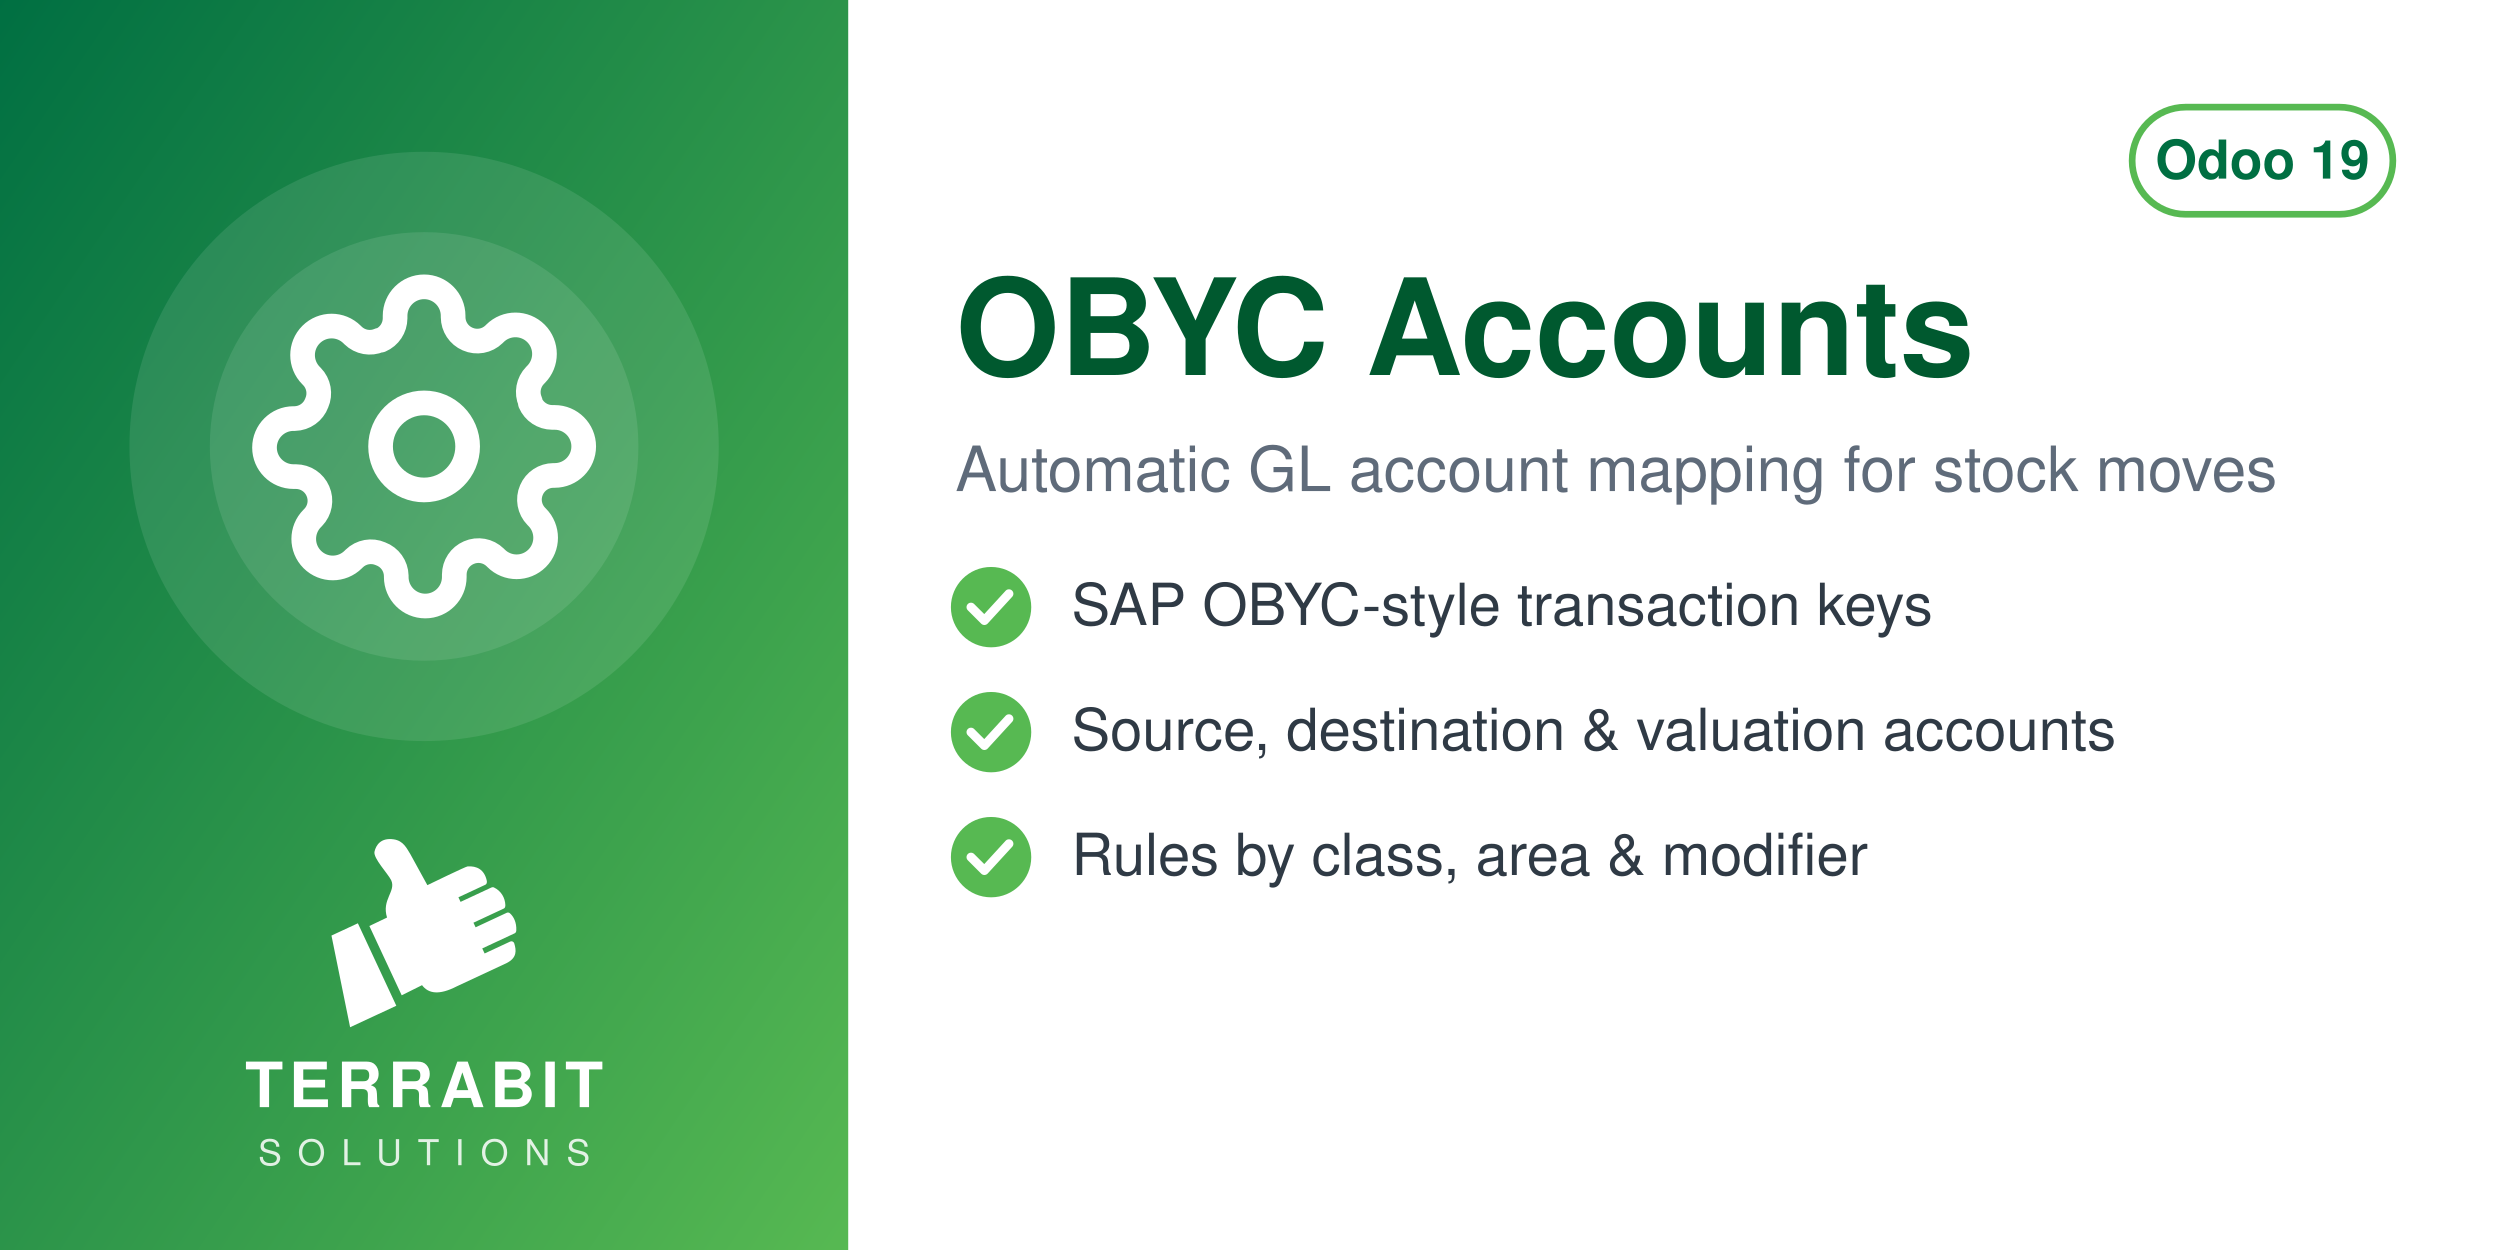
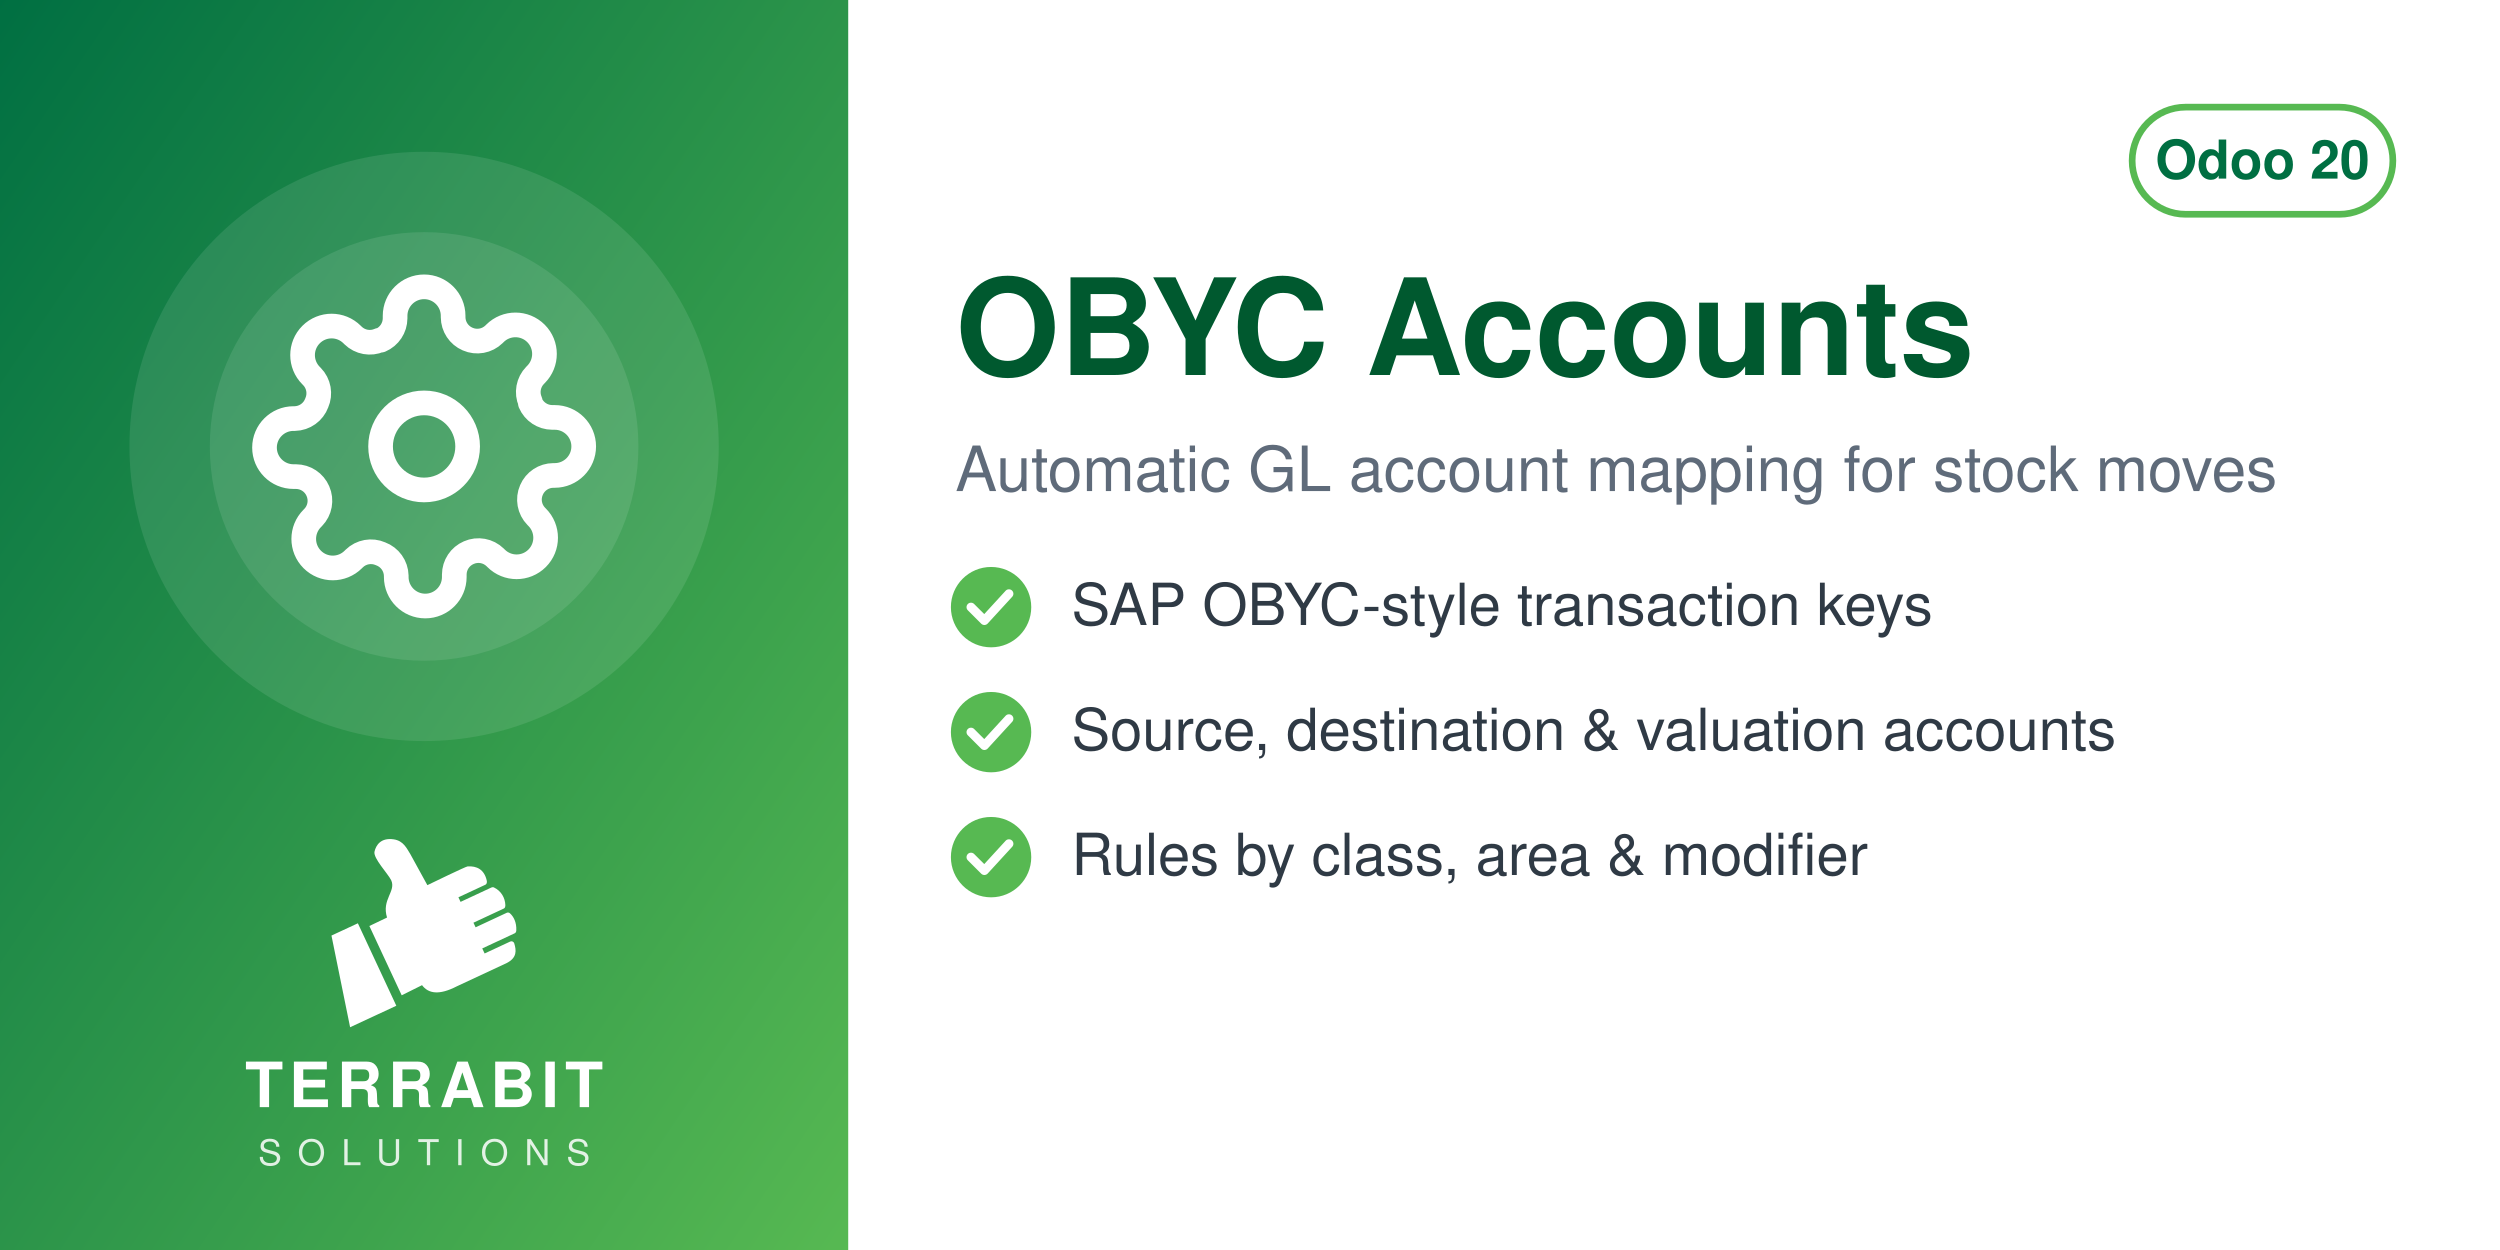
<svg xmlns="http://www.w3.org/2000/svg" width="560" height="280" viewBox="0 0 560 280">
  <defs>
    <linearGradient id="g" x1="0" y1="0" x2="1" y2="1">
      <stop offset="0" stop-color="#006F42" />
      <stop offset="1" stop-color="#57B952" />
    </linearGradient>
  </defs>
  <rect width="560" height="280" fill="#FFFFFF" />
  <rect width="190" height="280" fill="url(#g)" />
  <circle cx="95.0" cy="100" r="66" fill="white" opacity="0.10" />
  <circle cx="95.0" cy="100" r="48" fill="white" opacity="0.10" />
  <svg x="56.0" y="61.0" width="78" height="78" viewBox="0 0 24 24">
    <g fill="none" stroke="white" stroke-width="1.7" stroke-linecap="round" stroke-linejoin="round">
      <circle cx="12" cy="12" r="3" />
      <path d="M19.4 15a1.65 1.65 0 0 0 .33 1.82l.06.06a2 2 0 1 1-2.83 2.83l-.06-.06a1.65 1.65 0 0 0-1.82-.33 1.65 1.65 0 0 0-1 1.51V21a2 2 0 0 1-4 0v-.09A1.65 1.65 0 0 0 9 19.4a1.65 1.65 0 0 0-1.82.33l-.06.06a2 2 0 1 1-2.83-2.83l.06-.06a1.65 1.65 0 0 0 .33-1.82 1.65 1.65 0 0 0-1.51-1H3a2 2 0 0 1 0-4h.09A1.65 1.65 0 0 0 4.6 9a1.65 1.65 0 0 0-.33-1.82l-.06-.06a2 2 0 1 1 2.83-2.83l.06.06a1.65 1.65 0 0 0 1.82.33H9a1.65 1.65 0 0 0 1-1.51V3a2 2 0 0 1 4 0v.09a1.65 1.65 0 0 0 1 1.51 1.65 1.65 0 0 0 1.82-.33l.06-.06a2 2 0 1 1 2.83 2.83l-.06.06a1.65 1.65 0 0 0-.33 1.82V9a1.65 1.65 0 0 0 1.51 1H21a2 2 0 0 1 0 4h-.09a1.65 1.65 0 0 0-1.51 1z" />
    </g>
  </svg>
  <svg x="72.0" y="186" width="46" height="46" viewBox="4045 2535 3400 3400" preserveAspectRatio="xMidYMid meet">
    <path fill="#FFFFFF" d="M4648.32 4073.59l636.59 1365.17 -765.09 355.96 -308.63 -1517.87 437.13 -203.26zm725.61 1192.32l336.75 -167.88c105.65,140.85 282.69,170.72 576.82,18.8l819.92 -382.33c181.4,-90.13 164.26,-214.57 130.07,-328.43 -4.28,-14.25 -13.68,-24.81 -27.34,-30.7 -13.67,-5.89 -27.61,-5.11 -41.09,1.18l-422.32 196.93 -39.04 -83.72 538.07 -250.91c16.64,-7.76 24.7,-27.69 25.58,-46.04 6.48,-134.33 -44.36,-230.89 -105.84,-285.23 -15.2,-13.44 -35.71,-15.59 -54.12,-7l-513.92 239.64 -35.6 -76.34 506.31 -236.1c17.69,-8.25 22.52,-36.93 21.83,-56.45 -4.1,-117.31 -67.62,-232.74 -187.72,-290.66 -13.94,-6.72 -28.64,-6.36 -42.69,0.19l-511.21 238.38 -35.37 -75.86 448.98 -209.36c20.44,-9.53 25.81,-42.28 21.02,-64.32 -41.02,-189.07 -167.92,-247.8 -318.14,-237.87 -29.39,1.94 -589.86,273.16 -665.95,310.54l-281.84 -513.57c-59.06,-93.13 -112.7,-221.7 -276.47,-245.13 -211.24,-30.22 -291.56,94.38 -316.89,203.13 -25.32,108.75 223.84,365.99 276.05,473.69 85.52,184.27 -161.86,318.11 -68.41,617.99l-292.54 139.94 535.09 1147.51z" />
  </svg>
  <text x="95.0" y="248" text-anchor="middle" font-family="Helvetica,Arial,sans-serif" font-size="14" font-weight="800" letter-spacing="1.4" fill="white">TERRABIT</text>
  <text x="95.0" y="261" text-anchor="middle" font-family="Helvetica,Arial,sans-serif" font-size="8" font-weight="500" letter-spacing="3.6" fill="white" opacity="0.85">SOLUTIONS</text>
  <g>
    <rect x="477.6" y="24" width="58.4" height="24" rx="12" fill="none" stroke="#57B952" stroke-width="1.5" />
-     <text x="506.8" y="40" text-anchor="middle" font-family="Helvetica,Arial,sans-serif" font-size="12" font-weight="700" fill="#006F42">Odoo 19</text>
+     <text x="506.8" y="40" text-anchor="middle" font-family="Helvetica,Arial,sans-serif" font-size="12" font-weight="700" fill="#006F42">Odoo 20</text>
  </g>
  <text x="214" y="84" font-family="Helvetica,Arial,sans-serif" font-size="30" font-weight="700" fill="#00592F">OBYC Accounts</text>
  <text x="214" y="110" font-family="Helvetica,Arial,sans-serif" font-size="14" fill="#5F6B7A">Automatic GL account mapping for stock moves</text>
  <circle cx="222" cy="136" r="9" fill="#57B952" />
  <path d="M217.5 136 l3 3 l5.5 -6" fill="none" stroke="white" stroke-width="2" stroke-linecap="round" stroke-linejoin="round" />
  <text x="240" y="140" font-family="Helvetica,Arial,sans-serif" font-size="13" fill="#2F3A45">SAP OBYC-style transaction keys</text>
  <circle cx="222" cy="164" r="9" fill="#57B952" />
  <path d="M217.5 164 l3 3 l5.5 -6" fill="none" stroke="white" stroke-width="2" stroke-linecap="round" stroke-linejoin="round" />
  <text x="240" y="168" font-family="Helvetica,Arial,sans-serif" font-size="13" fill="#2F3A45">Source, destination &amp; valuation accounts</text>
  <circle cx="222" cy="192" r="9" fill="#57B952" />
  <path d="M217.5 192 l3 3 l5.5 -6" fill="none" stroke="white" stroke-width="2" stroke-linecap="round" stroke-linejoin="round" />
  <text x="240" y="196" font-family="Helvetica,Arial,sans-serif" font-size="13" fill="#2F3A45">Rules by class, area &amp; modifier</text>
</svg>
